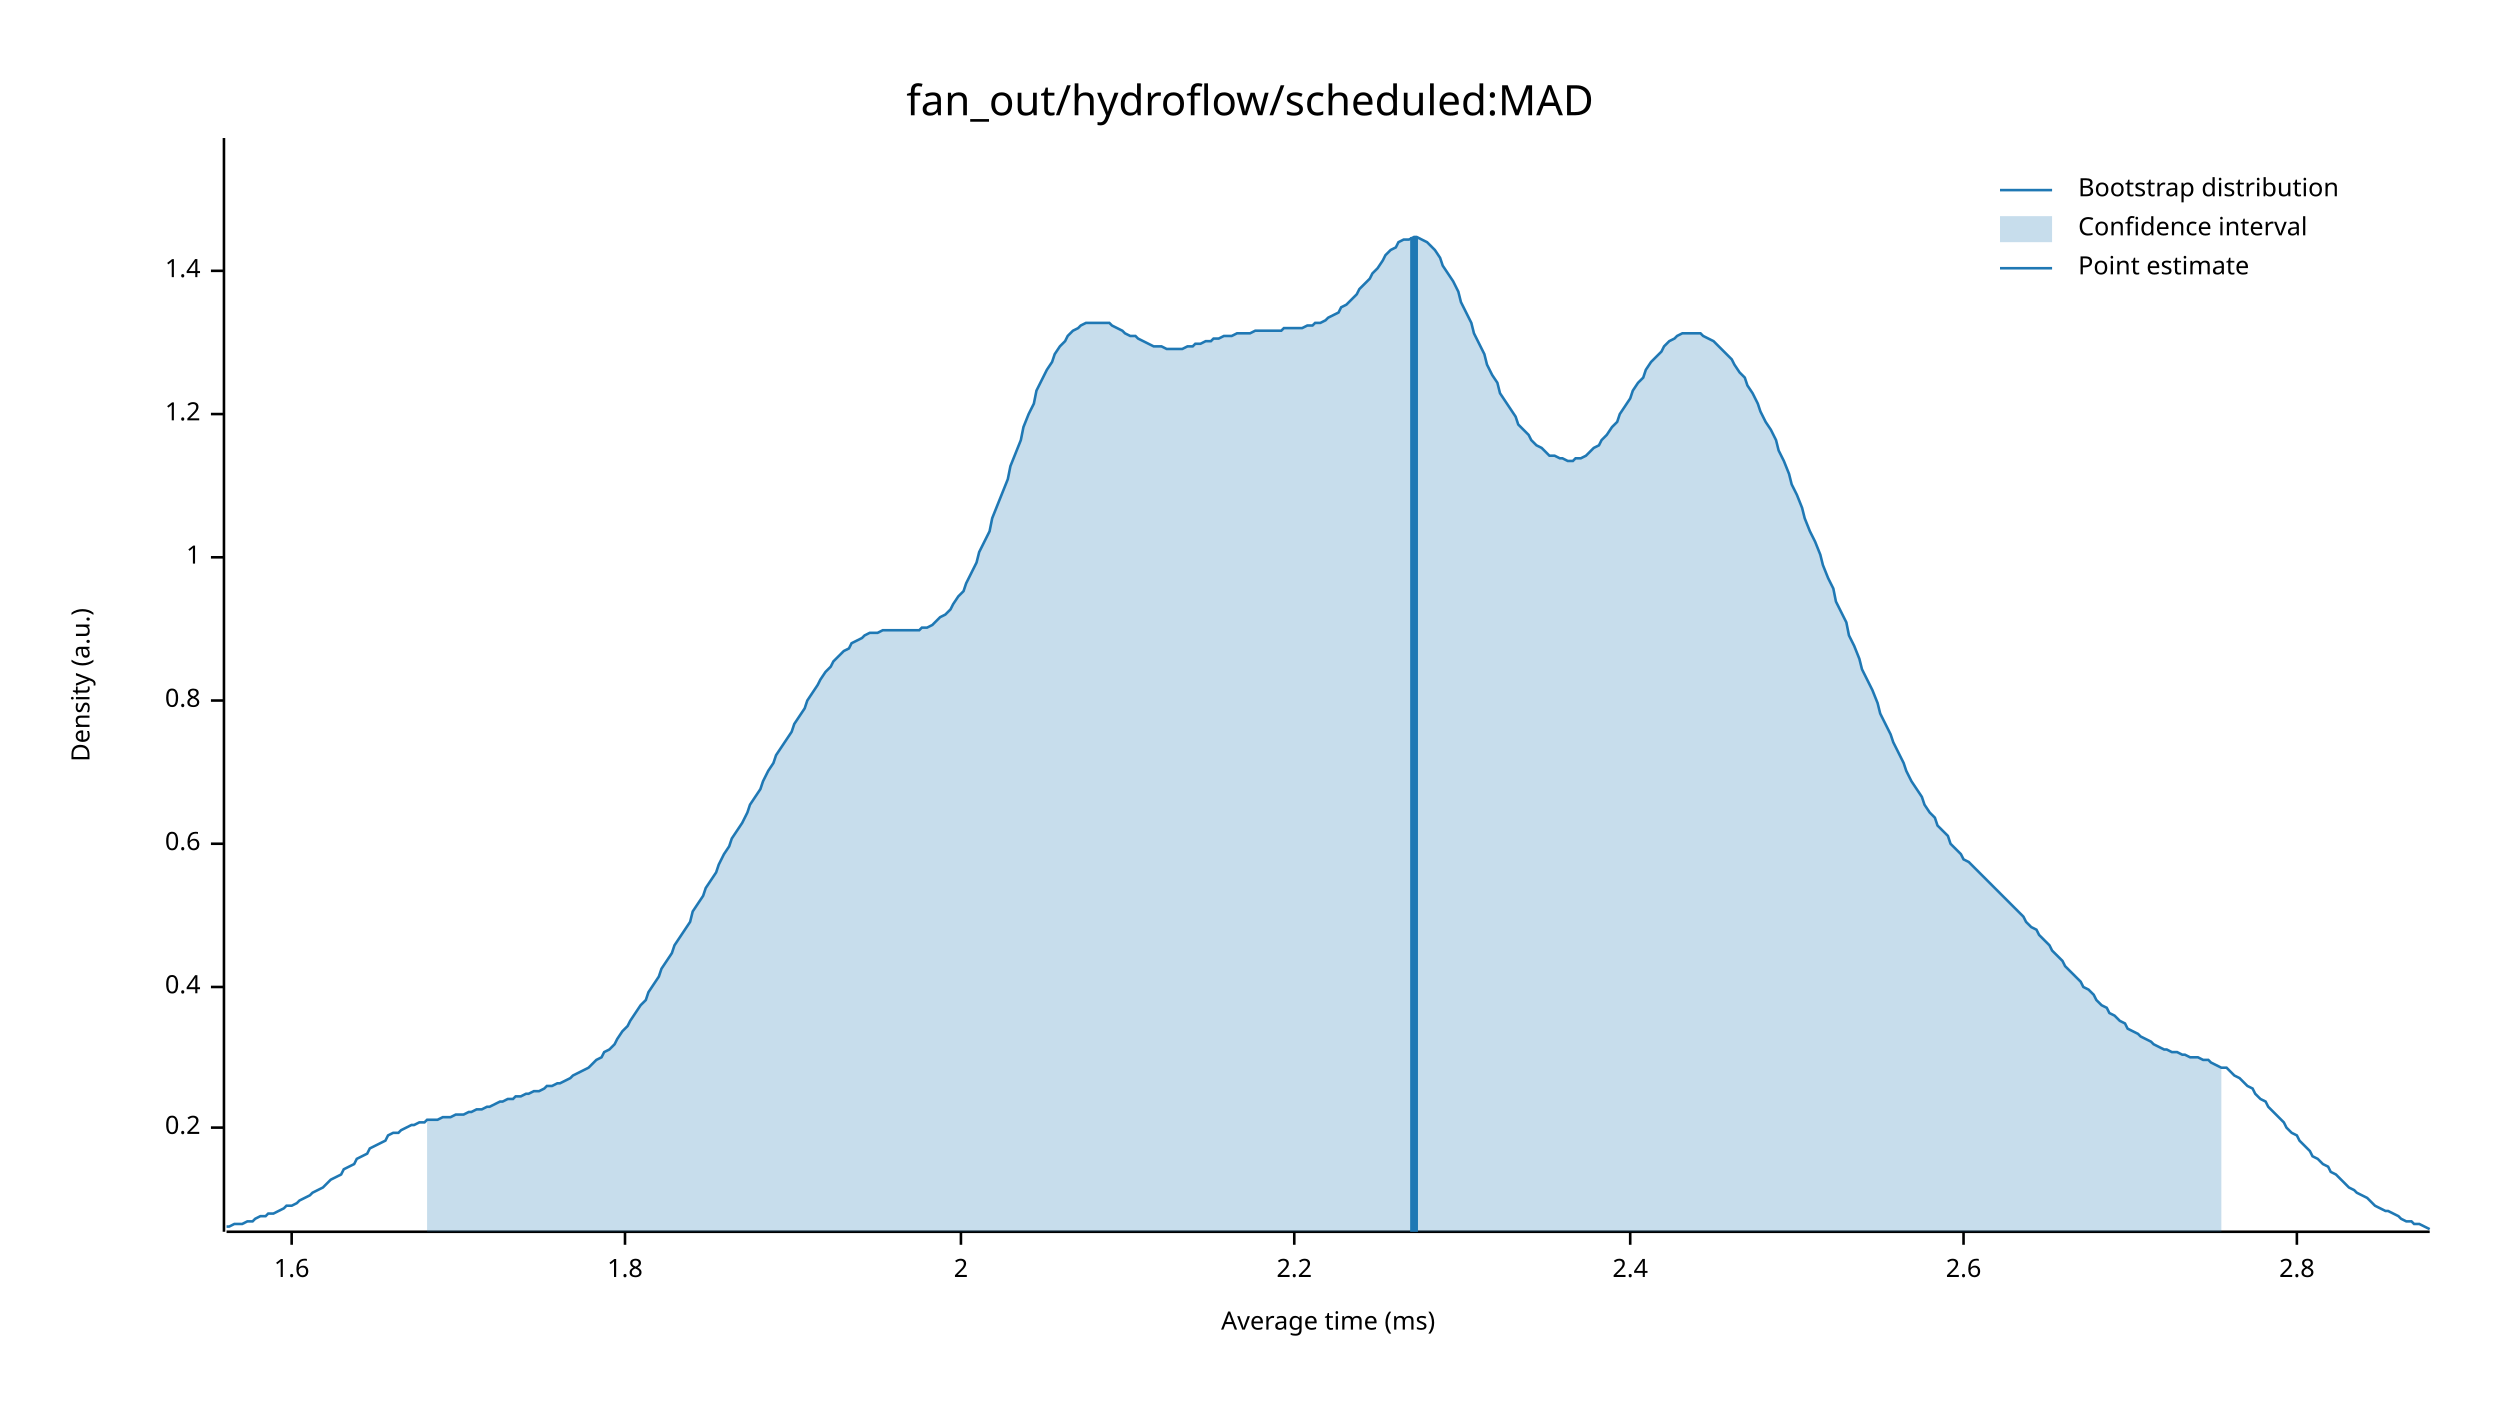
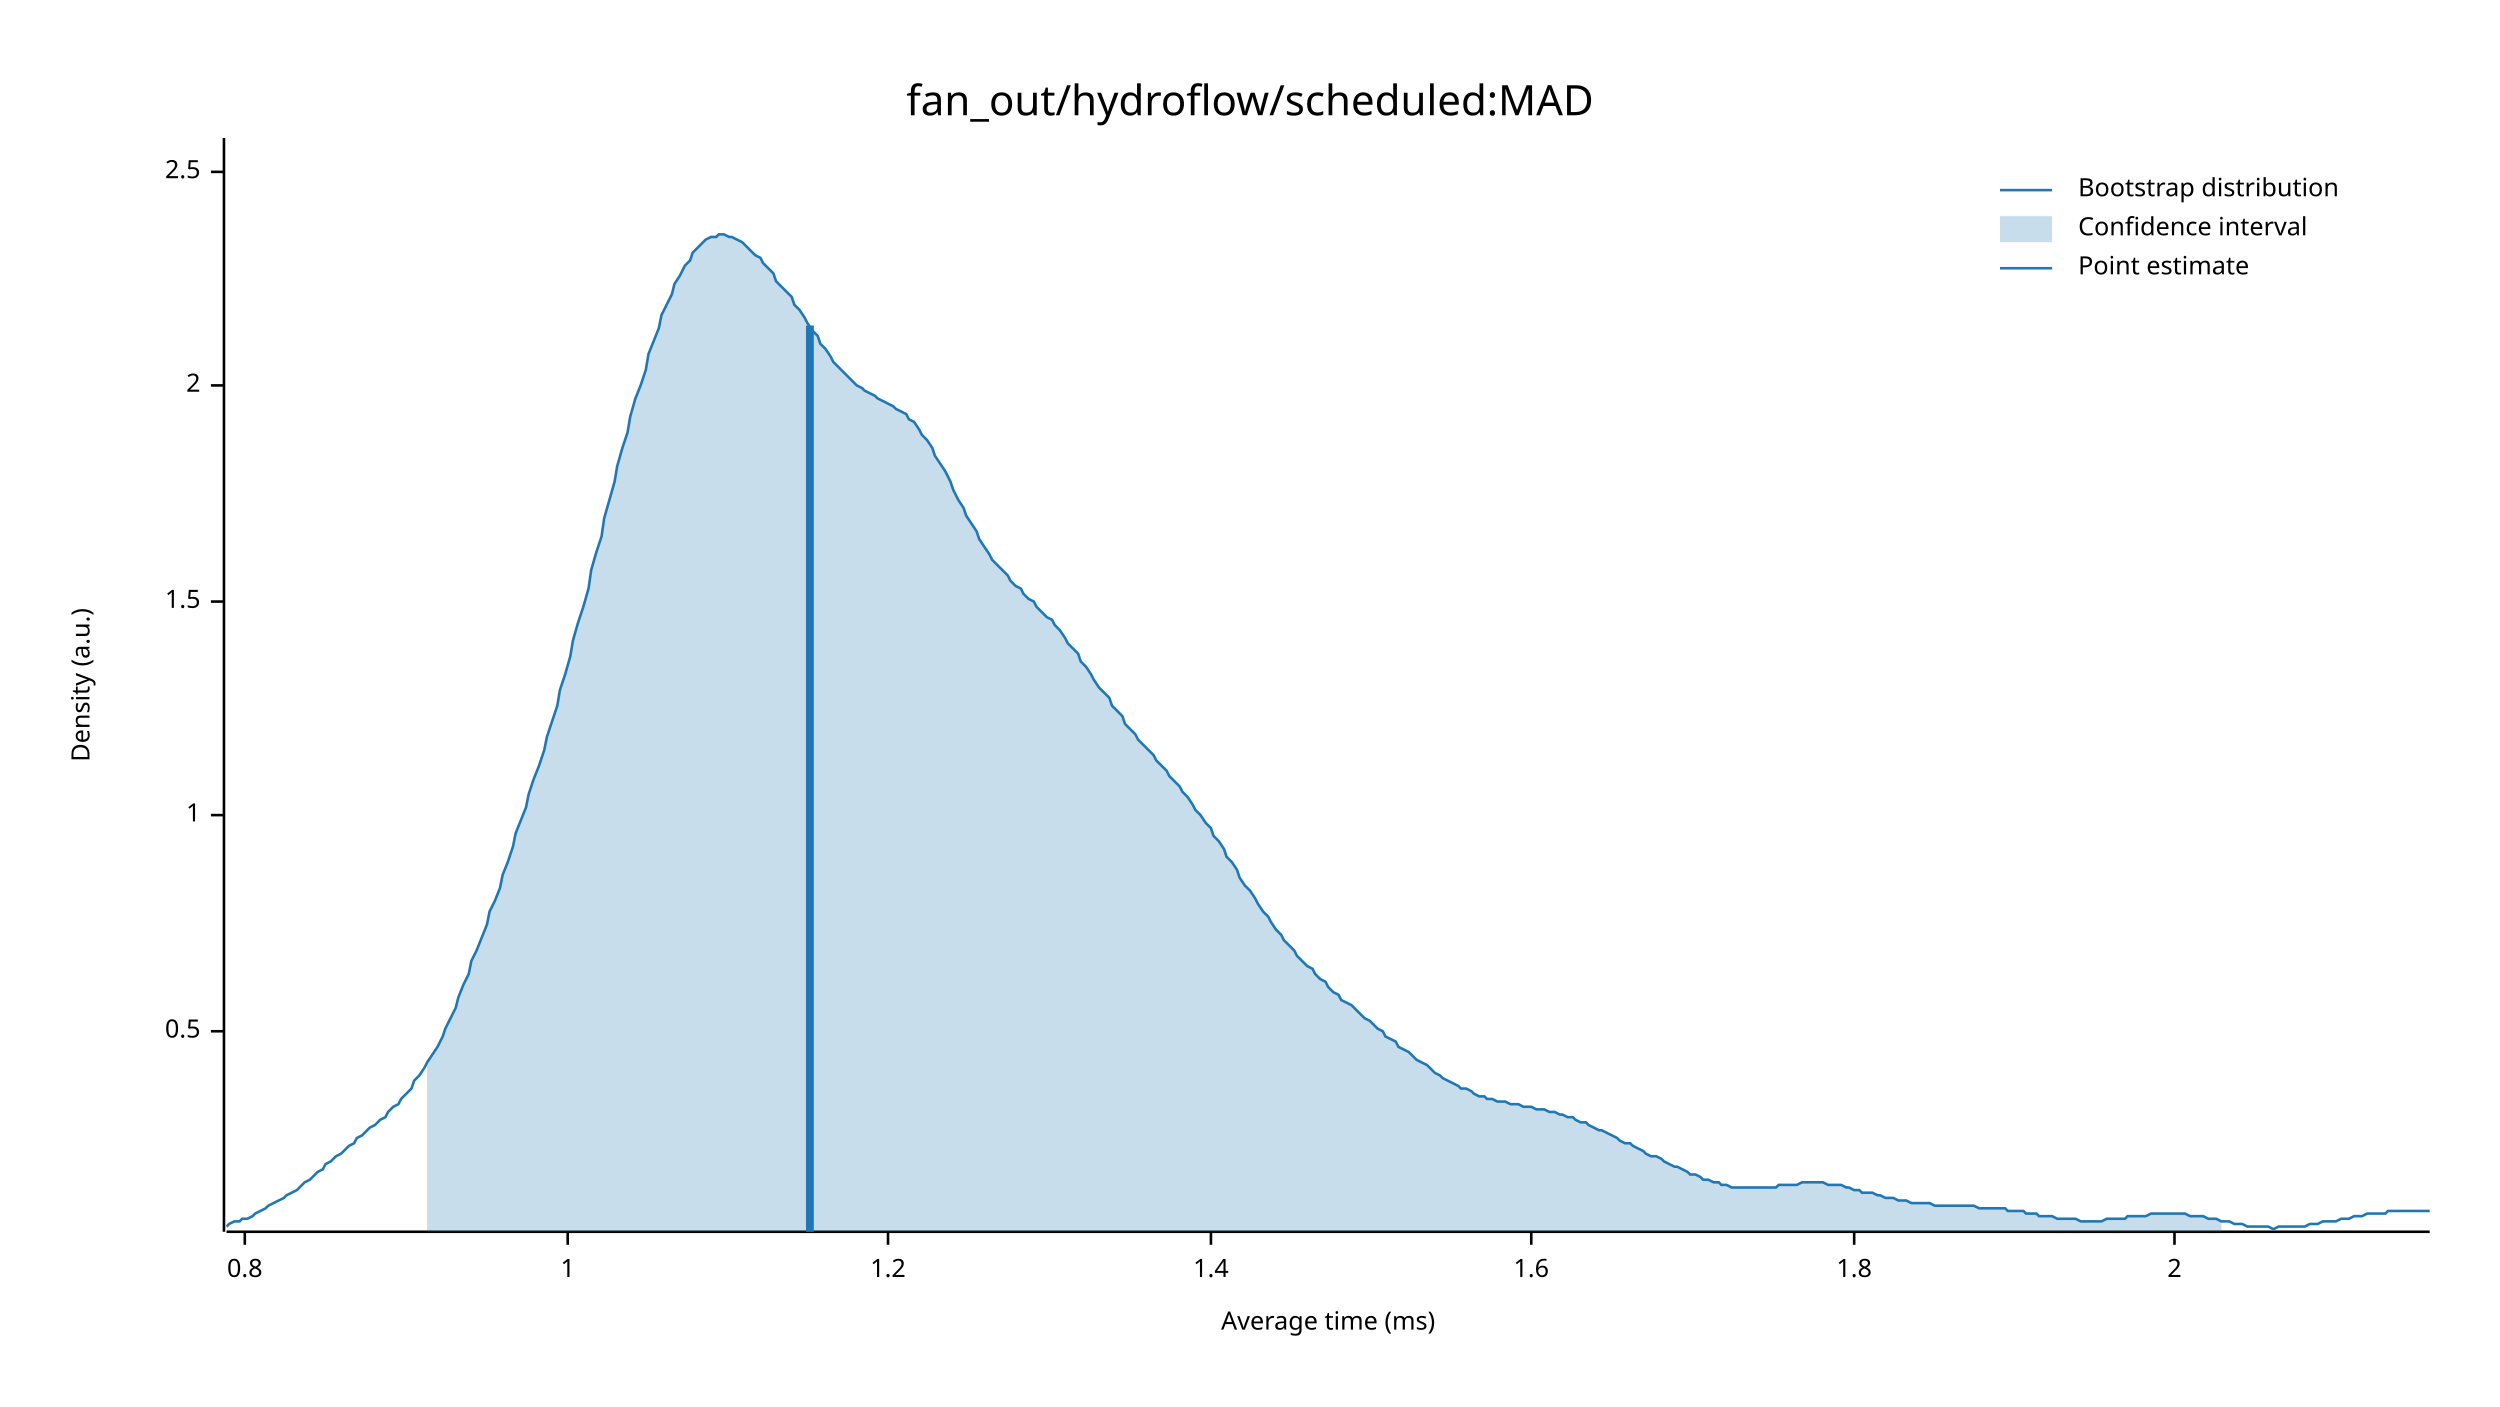
<svg xmlns="http://www.w3.org/2000/svg" width="960" height="540" viewBox="0 0 960 540">
  <text x="480" y="32" dy="0.76em" text-anchor="middle" font-family="sans-serif" font-size="16.129" opacity="1" fill="#000000">
fan_out/hydroflow/scheduled:MAD
</text>
  <text x="27" y="263" dy="0.76em" text-anchor="middle" font-family="sans-serif" font-size="9.677" opacity="1" fill="#000000" transform="rotate(270, 27, 263)">
Density (a.u.)
</text>
  <text x="510" y="513" dy="-0.5ex" text-anchor="middle" font-family="sans-serif" font-size="9.677" opacity="1" fill="#000000">
Average time (ms)
</text>
  <polyline fill="none" opacity="1" stroke="#000000" stroke-width="1" points="86,53 86,473 " />
-   <text x="77" y="433" dy="0.5ex" text-anchor="end" font-family="sans-serif" font-size="9.677" opacity="1" fill="#000000">
- 0.2
+   <text x="77" y="396" dy="0.5ex" text-anchor="end" font-family="sans-serif" font-size="9.677" opacity="1" fill="#000000">
+ 0.5
</text>
-   <polyline fill="none" opacity="1" stroke="#000000" stroke-width="1" points="81,433 86,433 " />
-   <text x="77" y="379" dy="0.5ex" text-anchor="end" font-family="sans-serif" font-size="9.677" opacity="1" fill="#000000">
- 0.4
+   <polyline fill="none" opacity="1" stroke="#000000" stroke-width="1" points="81,396 86,396 " />
+   <text x="77" y="313" dy="0.5ex" text-anchor="end" font-family="sans-serif" font-size="9.677" opacity="1" fill="#000000">
+ 1
</text>
-   <polyline fill="none" opacity="1" stroke="#000000" stroke-width="1" points="81,379 86,379 " />
-   <text x="77" y="324" dy="0.5ex" text-anchor="end" font-family="sans-serif" font-size="9.677" opacity="1" fill="#000000">
- 0.6
+   <polyline fill="none" opacity="1" stroke="#000000" stroke-width="1" points="81,313 86,313 " />
+   <text x="77" y="231" dy="0.5ex" text-anchor="end" font-family="sans-serif" font-size="9.677" opacity="1" fill="#000000">
+ 1.5
</text>
-   <polyline fill="none" opacity="1" stroke="#000000" stroke-width="1" points="81,324 86,324 " />
-   <text x="77" y="269" dy="0.5ex" text-anchor="end" font-family="sans-serif" font-size="9.677" opacity="1" fill="#000000">
+   <polyline fill="none" opacity="1" stroke="#000000" stroke-width="1" points="81,231 86,231 " />
+   <text x="77" y="148" dy="0.5ex" text-anchor="end" font-family="sans-serif" font-size="9.677" opacity="1" fill="#000000">
+ 2
+ </text>
+   <polyline fill="none" opacity="1" stroke="#000000" stroke-width="1" points="81,148 86,148 " />
+   <text x="77" y="66" dy="0.5ex" text-anchor="end" font-family="sans-serif" font-size="9.677" opacity="1" fill="#000000">
+ 2.5
+ </text>
+   <polyline fill="none" opacity="1" stroke="#000000" stroke-width="1" points="81,66 86,66 " />
+   <polyline fill="none" opacity="1" stroke="#000000" stroke-width="1" points="87,473 933,473 " />
+   <text x="94" y="483" dy="0.76em" text-anchor="middle" font-family="sans-serif" font-size="9.677" opacity="1" fill="#000000">
0.8
</text>
-   <polyline fill="none" opacity="1" stroke="#000000" stroke-width="1" points="81,269 86,269 " />
-   <text x="77" y="214" dy="0.5ex" text-anchor="end" font-family="sans-serif" font-size="9.677" opacity="1" fill="#000000">
+   <polyline fill="none" opacity="1" stroke="#000000" stroke-width="1" points="94,473 94,478 " />
+   <text x="218" y="483" dy="0.76em" text-anchor="middle" font-family="sans-serif" font-size="9.677" opacity="1" fill="#000000">
1
</text>
-   <polyline fill="none" opacity="1" stroke="#000000" stroke-width="1" points="81,214 86,214 " />
-   <text x="77" y="159" dy="0.5ex" text-anchor="end" font-family="sans-serif" font-size="9.677" opacity="1" fill="#000000">
+   <polyline fill="none" opacity="1" stroke="#000000" stroke-width="1" points="218,473 218,478 " />
+   <text x="341" y="483" dy="0.76em" text-anchor="middle" font-family="sans-serif" font-size="9.677" opacity="1" fill="#000000">
1.2
</text>
-   <polyline fill="none" opacity="1" stroke="#000000" stroke-width="1" points="81,159 86,159 " />
-   <text x="77" y="104" dy="0.5ex" text-anchor="end" font-family="sans-serif" font-size="9.677" opacity="1" fill="#000000">
+   <polyline fill="none" opacity="1" stroke="#000000" stroke-width="1" points="341,473 341,478 " />
+   <text x="465" y="483" dy="0.76em" text-anchor="middle" font-family="sans-serif" font-size="9.677" opacity="1" fill="#000000">
1.4
</text>
-   <polyline fill="none" opacity="1" stroke="#000000" stroke-width="1" points="81,104 86,104 " />
-   <polyline fill="none" opacity="1" stroke="#000000" stroke-width="1" points="87,473 933,473 " />
-   <text x="112" y="483" dy="0.76em" text-anchor="middle" font-family="sans-serif" font-size="9.677" opacity="1" fill="#000000">
+   <polyline fill="none" opacity="1" stroke="#000000" stroke-width="1" points="465,473 465,478 " />
+   <text x="588" y="483" dy="0.76em" text-anchor="middle" font-family="sans-serif" font-size="9.677" opacity="1" fill="#000000">
1.6
</text>
-   <polyline fill="none" opacity="1" stroke="#000000" stroke-width="1" points="112,473 112,478 " />
-   <text x="240" y="483" dy="0.76em" text-anchor="middle" font-family="sans-serif" font-size="9.677" opacity="1" fill="#000000">
+   <polyline fill="none" opacity="1" stroke="#000000" stroke-width="1" points="588,473 588,478 " />
+   <text x="712" y="483" dy="0.76em" text-anchor="middle" font-family="sans-serif" font-size="9.677" opacity="1" fill="#000000">
1.8
</text>
-   <polyline fill="none" opacity="1" stroke="#000000" stroke-width="1" points="240,473 240,478 " />
-   <text x="369" y="483" dy="0.76em" text-anchor="middle" font-family="sans-serif" font-size="9.677" opacity="1" fill="#000000">
+   <polyline fill="none" opacity="1" stroke="#000000" stroke-width="1" points="712,473 712,478 " />
+   <text x="835" y="483" dy="0.76em" text-anchor="middle" font-family="sans-serif" font-size="9.677" opacity="1" fill="#000000">
2
</text>
-   <polyline fill="none" opacity="1" stroke="#000000" stroke-width="1" points="369,473 369,478 " />
-   <text x="497" y="483" dy="0.76em" text-anchor="middle" font-family="sans-serif" font-size="9.677" opacity="1" fill="#000000">
- 2.2
- </text>
-   <polyline fill="none" opacity="1" stroke="#000000" stroke-width="1" points="497,473 497,478 " />
-   <text x="626" y="483" dy="0.76em" text-anchor="middle" font-family="sans-serif" font-size="9.677" opacity="1" fill="#000000">
- 2.4
- </text>
-   <polyline fill="none" opacity="1" stroke="#000000" stroke-width="1" points="626,473 626,478 " />
-   <text x="754" y="483" dy="0.76em" text-anchor="middle" font-family="sans-serif" font-size="9.677" opacity="1" fill="#000000">
- 2.6
- </text>
-   <polyline fill="none" opacity="1" stroke="#000000" stroke-width="1" points="754,473 754,478 " />
-   <text x="882" y="483" dy="0.76em" text-anchor="middle" font-family="sans-serif" font-size="9.677" opacity="1" fill="#000000">
- 2.8
- </text>
-   <polyline fill="none" opacity="1" stroke="#000000" stroke-width="1" points="882,473 882,478 " />
-   <polyline fill="none" opacity="1" stroke="#1F78B4" stroke-width="1" points="87,471 88,471 90,470 92,470 93,470 95,469 97,469 98,468 100,467 102,467 103,466 105,466 107,465 109,464 110,463 112,463 114,462 115,461 117,460 119,459 120,458 122,457 124,456 125,455 127,453 129,452 131,451 132,449 134,448 136,447 137,445 139,444 141,443 142,441 144,440 146,439 148,438 149,436 151,435 153,435 154,434 156,433 158,432 159,432 161,431 163,431 164,430 166,430 168,430 170,429 171,429 173,429 175,428 176,428 178,428 180,427 181,427 183,426 185,426 187,425 188,425 190,424 192,423 193,423 195,422 197,422 198,421 200,421 202,420 203,420 205,419 207,419 209,418 210,417 212,417 214,416 215,416 217,415 219,414 220,413 222,412 224,411 226,410 227,409 229,407 231,406 232,404 234,403 236,401 237,399 239,396 241,394 242,392 244,389 246,386 248,384 249,381 251,378 253,375 254,372 256,369 258,366 259,363 261,360 263,357 265,354 266,350 268,347 270,344 271,341 273,338 275,335 276,332 278,328 280,325 281,322 283,319 285,316 287,312 288,309 290,306 292,303 293,300 295,296 297,293 298,290 300,287 302,284 304,281 305,278 307,275 309,272 310,269 312,266 314,263 315,261 317,258 319,256 320,254 322,252 324,250 326,249 327,247 329,246 331,245 332,244 334,243 336,243 337,243 339,242 341,242 343,242 344,242 346,242 348,242 349,242 351,242 353,242 354,241 356,241 358,240 359,239 361,237 363,236 365,234 366,232 368,229 370,227 371,224 373,220 375,216 376,212 378,208 380,204 381,199 383,194 385,189 387,184 388,179 390,174 392,169 393,164 395,159 397,155 398,150 400,146 402,142 404,139 405,136 407,133 409,131 410,129 412,127 414,126 415,125 417,124 419,124 420,124 422,124 424,124 426,124 427,125 429,126 431,127 432,128 434,129 436,129 437,130 439,131 441,132 443,133 444,133 446,133 448,134 449,134 451,134 453,134 454,134 456,133 458,133 459,132 461,132 463,131 465,131 466,130 468,130 470,129 471,129 473,129 475,128 476,128 478,128 480,128 482,127 483,127 485,127 487,127 488,127 490,127 492,127 493,126 495,126 497,126 498,126 500,126 502,125 504,125 505,124 507,124 509,123 510,122 512,121 514,120 515,118 517,117 519,115 521,113 522,111 524,109 526,107 527,105 529,103 531,100 532,98 534,96 536,95 537,93 539,92 541,92 543,91 544,91 546,92 548,93 549,94 551,96 553,99 554,102 556,105 558,108 560,112 561,116 563,120 565,124 566,128 568,132 570,136 571,140 573,144 575,147 576,151 578,154 580,157 582,160 583,163 585,165 587,167 588,169 590,171 592,172 593,173 595,175 597,175 599,176 600,176 602,177 604,177 605,176 607,176 609,175 610,174 612,172 614,171 615,169 617,167 619,164 621,162 622,159 624,156 626,153 627,150 629,147 631,145 632,142 634,139 636,137 638,135 639,133 641,131 643,130 644,129 646,128 648,128 649,128 651,128 653,128 654,129 656,130 658,131 660,133 661,134 663,136 665,138 666,140 668,143 670,145 671,148 673,151 675,155 676,158 678,162 680,165 682,169 683,173 685,177 687,182 688,186 690,190 692,195 693,199 695,204 697,208 699,213 700,217 702,222 704,226 705,231 707,235 709,239 710,244 712,248 714,253 715,257 717,261 719,265 721,270 722,274 724,278 726,282 727,285 729,289 731,293 732,296 734,300 736,303 738,306 739,309 741,312 743,314 744,317 746,319 748,321 749,324 751,326 753,328 754,330 756,331 758,333 760,335 761,336 763,338 765,340 766,341 768,343 770,345 771,346 773,348 775,350 777,352 778,354 780,356 782,357 783,359 785,361 787,363 788,365 790,367 792,369 793,371 795,373 797,375 799,377 800,379 802,380 804,382 805,384 807,386 809,387 810,389 812,390 814,392 816,393 817,395 819,396 821,397 822,398 824,399 826,400 827,401 829,402 831,403 832,403 834,404 836,404 838,405 839,405 841,406 843,406 844,406 846,407 848,407 849,408 851,409 853,410 855,410 856,411 858,413 860,414 861,415 863,417 865,418 866,420 868,422 870,423 871,425 873,427 875,429 877,431 878,433 880,435 882,436 883,438 885,440 887,442 888,444 890,445 892,447 894,448 895,450 897,451 899,453 900,454 902,456 904,457 905,458 907,459 909,460 910,461 912,463 914,464 916,465 917,465 919,466 921,467 922,468 924,469 926,469 927,470 929,470 931,471 933,472 " />
-   <polygon opacity="0.25" fill="#1F78B4" points="164,430 166,430 168,430 170,429 171,429 173,429 175,428 176,428 178,428 180,427 181,427 183,426 185,426 187,425 188,425 190,424 192,423 193,423 195,422 197,422 198,421 200,421 202,420 203,420 205,419 207,419 209,418 210,417 212,417 214,416 215,416 217,415 219,414 220,413 222,412 224,411 226,410 227,409 229,407 231,406 232,404 234,403 236,401 237,399 239,396 241,394 242,392 244,389 246,386 248,384 249,381 251,378 253,375 254,372 256,369 258,366 259,363 261,360 263,357 265,354 266,350 268,347 270,344 271,341 273,338 275,335 276,332 278,328 280,325 281,322 283,319 285,316 287,312 288,309 290,306 292,303 293,300 295,296 297,293 298,290 300,287 302,284 304,281 305,278 307,275 309,272 310,269 312,266 314,263 315,261 317,258 319,256 320,254 322,252 324,250 326,249 327,247 329,246 331,245 332,244 334,243 336,243 337,243 339,242 341,242 343,242 344,242 346,242 348,242 349,242 351,242 353,242 354,241 356,241 358,240 359,239 361,237 363,236 365,234 366,232 368,229 370,227 371,224 373,220 375,216 376,212 378,208 380,204 381,199 383,194 385,189 387,184 388,179 390,174 392,169 393,164 395,159 397,155 398,150 400,146 402,142 404,139 405,136 407,133 409,131 410,129 412,127 414,126 415,125 417,124 419,124 420,124 422,124 424,124 426,124 427,125 429,126 431,127 432,128 434,129 436,129 437,130 439,131 441,132 443,133 444,133 446,133 448,134 449,134 451,134 453,134 454,134 456,133 458,133 459,132 461,132 463,131 465,131 466,130 468,130 470,129 471,129 473,129 475,128 476,128 478,128 480,128 482,127 483,127 485,127 487,127 488,127 490,127 492,127 493,126 495,126 497,126 498,126 500,126 502,125 504,125 505,124 507,124 509,123 510,122 512,121 514,120 515,118 517,117 519,115 521,113 522,111 524,109 526,107 527,105 529,103 531,100 532,98 534,96 536,95 537,93 539,92 541,92 543,91 544,91 546,92 548,93 549,94 551,96 553,99 554,102 556,105 558,108 560,112 561,116 563,120 565,124 566,128 568,132 570,136 571,140 573,144 575,147 576,151 578,154 580,157 582,160 583,163 585,165 587,167 588,169 590,171 592,172 593,173 595,175 597,175 599,176 600,176 602,177 604,177 605,176 607,176 609,175 610,174 612,172 614,171 615,169 617,167 619,164 621,162 622,159 624,156 626,153 627,150 629,147 631,145 632,142 634,139 636,137 638,135 639,133 641,131 643,130 644,129 646,128 648,128 649,128 651,128 653,128 654,129 656,130 658,131 660,133 661,134 663,136 665,138 666,140 668,143 670,145 671,148 673,151 675,155 676,158 678,162 680,165 682,169 683,173 685,177 687,182 688,186 690,190 692,195 693,199 695,204 697,208 699,213 700,217 702,222 704,226 705,231 707,235 709,239 710,244 712,248 714,253 715,257 717,261 719,265 721,270 722,274 724,278 726,282 727,285 729,289 731,293 732,296 734,300 736,303 738,306 739,309 741,312 743,314 744,317 746,319 748,321 749,324 751,326 753,328 754,330 756,331 758,333 760,335 761,336 763,338 765,340 766,341 768,343 770,345 771,346 773,348 775,350 777,352 778,354 780,356 782,357 783,359 785,361 787,363 788,365 790,367 792,369 793,371 795,373 797,375 799,377 800,379 802,380 804,382 805,384 807,386 809,387 810,389 812,390 814,392 816,393 817,395 819,396 821,397 822,398 824,399 826,400 827,401 829,402 831,403 832,403 834,404 836,404 838,405 839,405 841,406 843,406 844,406 846,407 848,407 849,408 851,409 853,410 853,473 164,473 " />
-   <polyline fill="none" opacity="1" stroke="#1F78B4" stroke-width="3" points="543,473 543,91 " />
+   <polyline fill="none" opacity="1" stroke="#000000" stroke-width="1" points="835,473 835,478 " />
+   <polyline fill="none" opacity="1" stroke="#1F78B4" stroke-width="1" points="87,471 88,470 90,469 92,469 93,468 95,468 97,467 98,466 100,465 102,464 103,463 105,462 107,461 109,460 110,459 112,458 114,457 115,456 117,454 119,453 120,452 122,450 124,449 125,447 127,446 129,444 131,443 132,442 134,440 136,439 137,437 139,436 141,434 142,433 144,432 146,430 148,429 149,427 151,425 153,424 154,422 156,420 158,418 159,415 161,413 163,410 164,408 166,405 168,402 170,398 171,395 173,391 175,387 176,383 178,378 180,374 181,369 183,365 185,360 187,355 188,350 190,346 192,341 193,336 195,331 197,325 198,320 200,315 202,310 203,305 205,299 207,294 209,288 210,283 212,277 214,271 215,265 217,259 219,252 220,246 222,239 224,233 226,226 227,219 229,212 231,206 232,199 234,192 236,185 237,179 239,172 241,166 242,160 244,153 246,148 248,142 249,136 251,131 253,126 254,121 256,117 258,113 259,109 261,106 263,102 265,100 266,97 268,95 270,93 271,92 273,91 275,91 276,90 278,90 280,91 281,91 283,92 285,93 287,95 288,96 290,98 292,99 293,101 295,103 297,105 298,108 300,110 302,112 304,114 305,117 307,119 309,122 310,124 312,127 314,129 315,132 317,134 319,137 320,139 322,141 324,143 326,145 327,146 329,148 331,149 332,150 334,151 336,152 337,153 339,154 341,155 343,156 344,157 346,158 348,159 349,161 351,162 353,165 354,167 356,169 358,172 359,175 361,178 363,181 365,185 366,188 368,192 370,195 371,198 373,201 375,204 376,207 378,210 380,213 381,215 383,217 385,219 387,221 388,223 390,225 392,226 393,228 395,230 397,231 398,233 400,235 402,237 404,238 405,240 407,242 409,245 410,247 412,249 414,251 415,254 417,256 419,259 420,261 422,264 424,266 426,268 427,271 429,273 431,275 432,278 434,280 436,282 437,284 439,286 441,288 443,290 444,292 446,294 448,296 449,298 451,300 453,302 454,304 456,306 458,309 459,311 461,313 463,316 465,318 466,321 468,323 470,326 471,329 473,331 475,334 476,337 478,340 480,342 482,345 483,347 485,350 487,352 488,354 490,357 492,359 493,361 495,363 497,365 498,367 500,369 502,371 504,372 505,374 507,376 509,377 510,379 512,381 514,382 515,384 517,385 519,386 521,388 522,389 524,391 526,392 527,393 529,395 531,396 532,398 534,399 536,400 537,402 539,403 541,404 543,406 544,407 546,408 548,409 549,410 551,412 553,413 554,414 556,415 558,416 560,417 561,418 563,418 565,419 566,420 568,421 570,421 571,422 573,422 575,423 576,423 578,423 580,424 582,424 583,424 585,425 587,425 588,425 590,426 592,426 593,426 595,427 597,427 599,428 600,428 602,429 604,429 605,430 607,431 609,431 610,432 612,433 614,434 615,434 617,435 619,436 621,437 622,438 624,439 626,439 627,440 629,441 631,442 632,443 634,444 636,444 638,445 639,446 641,447 643,448 644,448 646,449 648,450 649,451 651,451 653,452 654,453 656,453 658,454 660,454 661,455 663,455 665,456 666,456 668,456 670,456 671,456 673,456 675,456 676,456 678,456 680,456 682,456 683,455 685,455 687,455 688,455 690,455 692,454 693,454 695,454 697,454 699,454 700,454 702,455 704,455 705,455 707,455 709,456 710,456 712,457 714,457 715,458 717,458 719,458 721,459 722,459 724,460 726,460 727,460 729,461 731,461 732,461 734,462 736,462 738,462 739,462 741,462 743,463 744,463 746,463 748,463 749,463 751,463 753,463 754,463 756,463 758,463 760,464 761,464 763,464 765,464 766,464 768,464 770,464 771,465 773,465 775,465 777,465 778,466 780,466 782,466 783,467 785,467 787,467 788,467 790,468 792,468 793,468 795,468 797,468 799,469 800,469 802,469 804,469 805,469 807,469 809,468 810,468 812,468 814,468 816,468 817,467 819,467 821,467 822,467 824,467 826,466 827,466 829,466 831,466 832,466 834,466 836,466 838,466 839,466 841,467 843,467 844,467 846,467 848,468 849,468 851,468 853,469 855,469 856,469 858,470 860,470 861,470 863,471 865,471 866,471 868,471 870,471 871,471 873,472 875,471 877,471 878,471 880,471 882,471 883,471 885,471 887,470 888,470 890,470 892,469 894,469 895,469 897,469 899,468 900,468 902,468 904,467 905,467 907,467 909,466 910,466 912,466 914,466 916,466 917,465 919,465 921,465 922,465 924,465 926,465 927,465 929,465 931,465 933,465 " />
+   <polygon opacity="0.25" fill="#1F78B4" points="164,408 166,405 168,402 170,398 171,395 173,391 175,387 176,383 178,378 180,374 181,369 183,365 185,360 187,355 188,350 190,346 192,341 193,336 195,331 197,325 198,320 200,315 202,310 203,305 205,299 207,294 209,288 210,283 212,277 214,271 215,265 217,259 219,252 220,246 222,239 224,233 226,226 227,219 229,212 231,206 232,199 234,192 236,185 237,179 239,172 241,166 242,160 244,153 246,148 248,142 249,136 251,131 253,126 254,121 256,117 258,113 259,109 261,106 263,102 265,100 266,97 268,95 270,93 271,92 273,91 275,91 276,90 278,90 280,91 281,91 283,92 285,93 287,95 288,96 290,98 292,99 293,101 295,103 297,105 298,108 300,110 302,112 304,114 305,117 307,119 309,122 310,124 312,127 314,129 315,132 317,134 319,137 320,139 322,141 324,143 326,145 327,146 329,148 331,149 332,150 334,151 336,152 337,153 339,154 341,155 343,156 344,157 346,158 348,159 349,161 351,162 353,165 354,167 356,169 358,172 359,175 361,178 363,181 365,185 366,188 368,192 370,195 371,198 373,201 375,204 376,207 378,210 380,213 381,215 383,217 385,219 387,221 388,223 390,225 392,226 393,228 395,230 397,231 398,233 400,235 402,237 404,238 405,240 407,242 409,245 410,247 412,249 414,251 415,254 417,256 419,259 420,261 422,264 424,266 426,268 427,271 429,273 431,275 432,278 434,280 436,282 437,284 439,286 441,288 443,290 444,292 446,294 448,296 449,298 451,300 453,302 454,304 456,306 458,309 459,311 461,313 463,316 465,318 466,321 468,323 470,326 471,329 473,331 475,334 476,337 478,340 480,342 482,345 483,347 485,350 487,352 488,354 490,357 492,359 493,361 495,363 497,365 498,367 500,369 502,371 504,372 505,374 507,376 509,377 510,379 512,381 514,382 515,384 517,385 519,386 521,388 522,389 524,391 526,392 527,393 529,395 531,396 532,398 534,399 536,400 537,402 539,403 541,404 543,406 544,407 546,408 548,409 549,410 551,412 553,413 554,414 556,415 558,416 560,417 561,418 563,418 565,419 566,420 568,421 570,421 571,422 573,422 575,423 576,423 578,423 580,424 582,424 583,424 585,425 587,425 588,425 590,426 592,426 593,426 595,427 597,427 599,428 600,428 602,429 604,429 605,430 607,431 609,431 610,432 612,433 614,434 615,434 617,435 619,436 621,437 622,438 624,439 626,439 627,440 629,441 631,442 632,443 634,444 636,444 638,445 639,446 641,447 643,448 644,448 646,449 648,450 649,451 651,451 653,452 654,453 656,453 658,454 660,454 661,455 663,455 665,456 666,456 668,456 670,456 671,456 673,456 675,456 676,456 678,456 680,456 682,456 683,455 685,455 687,455 688,455 690,455 692,454 693,454 695,454 697,454 699,454 700,454 702,455 704,455 705,455 707,455 709,456 710,456 712,457 714,457 715,458 717,458 719,458 721,459 722,459 724,460 726,460 727,460 729,461 731,461 732,461 734,462 736,462 738,462 739,462 741,462 743,463 744,463 746,463 748,463 749,463 751,463 753,463 754,463 756,463 758,463 760,464 761,464 763,464 765,464 766,464 768,464 770,464 771,465 773,465 775,465 777,465 778,466 780,466 782,466 783,467 785,467 787,467 788,467 790,468 792,468 793,468 795,468 797,468 799,469 800,469 802,469 804,469 805,469 807,469 809,468 810,468 812,468 814,468 816,468 817,467 819,467 821,467 822,467 824,467 826,466 827,466 829,466 831,466 832,466 834,466 836,466 838,466 839,466 841,467 843,467 844,467 846,467 848,468 849,468 851,468 853,469 853,473 164,473 " />
+   <polyline fill="none" opacity="1" stroke="#1F78B4" stroke-width="3" points="311,473 311,125 " />
  <text x="798" y="68" dy="0.76em" text-anchor="start" font-family="sans-serif" font-size="9.677" opacity="1" fill="#000000">
Bootstrap distribution
</text>
  <text x="798" y="83" dy="0.76em" text-anchor="start" font-family="sans-serif" font-size="9.677" opacity="1" fill="#000000">
Confidence interval
</text>
  <text x="798" y="98" dy="0.76em" text-anchor="start" font-family="sans-serif" font-size="9.677" opacity="1" fill="#000000">
Point estimate
</text>
  <polyline fill="none" opacity="1" stroke="#1F78B4" stroke-width="1" points="768,73 788,73 " />
  <rect x="768" y="83" width="20" height="10" opacity="0.25" fill="#1F78B4" stroke="none" />
  <polyline fill="none" opacity="1" stroke="#1F78B4" stroke-width="1" points="768,103 788,103 " />
</svg>
